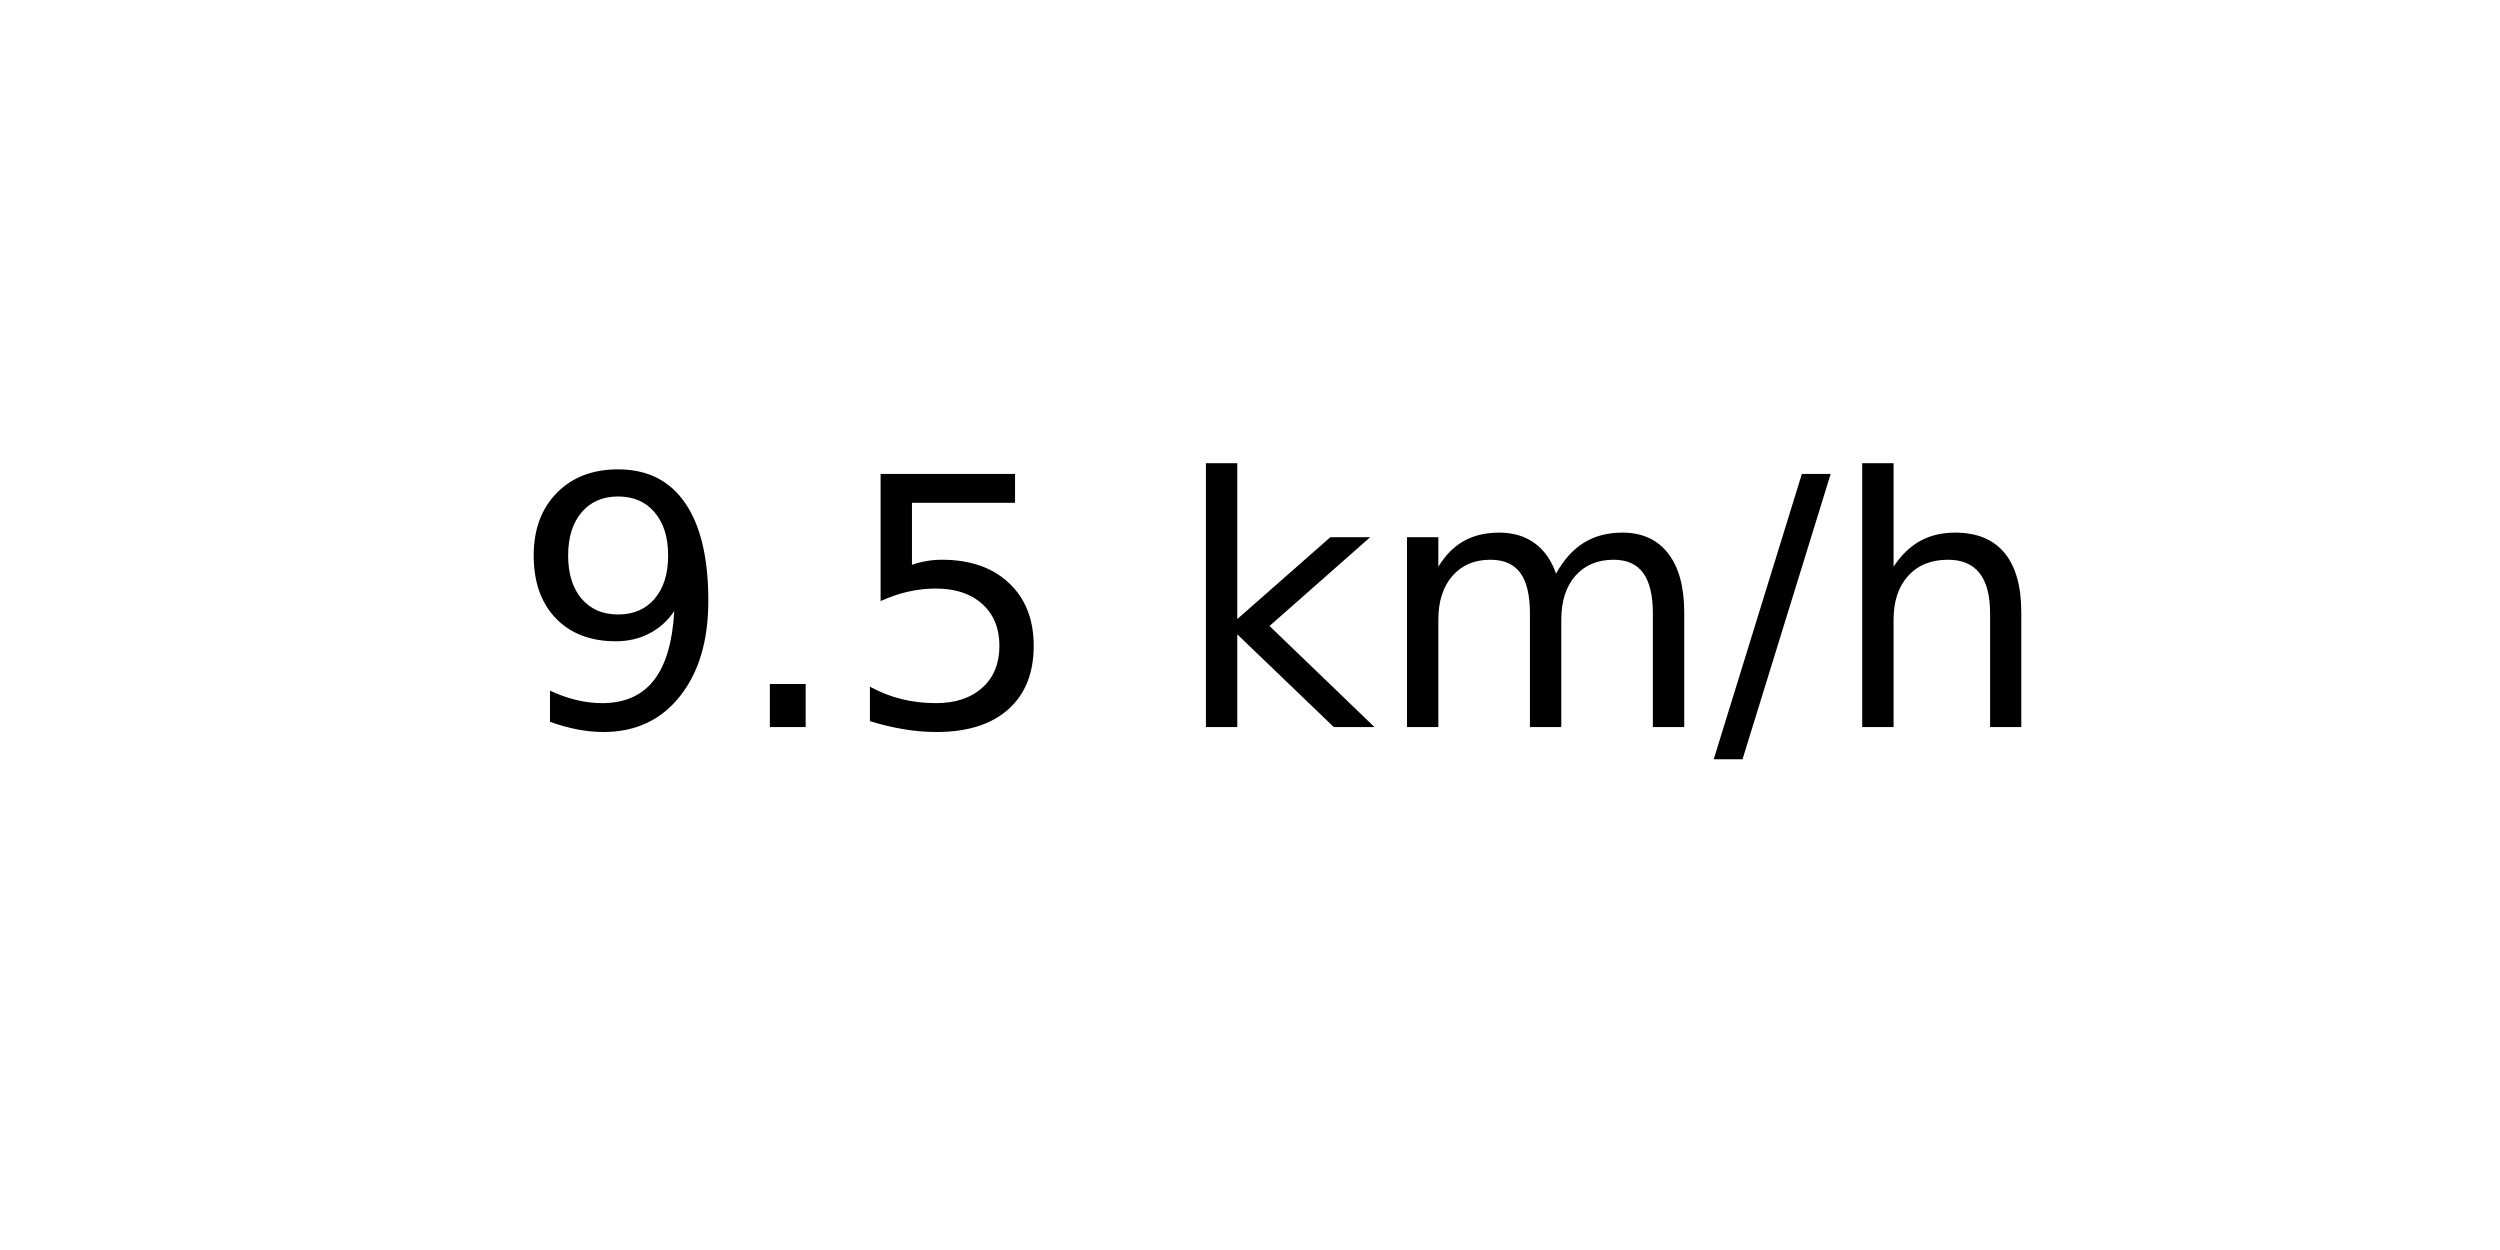
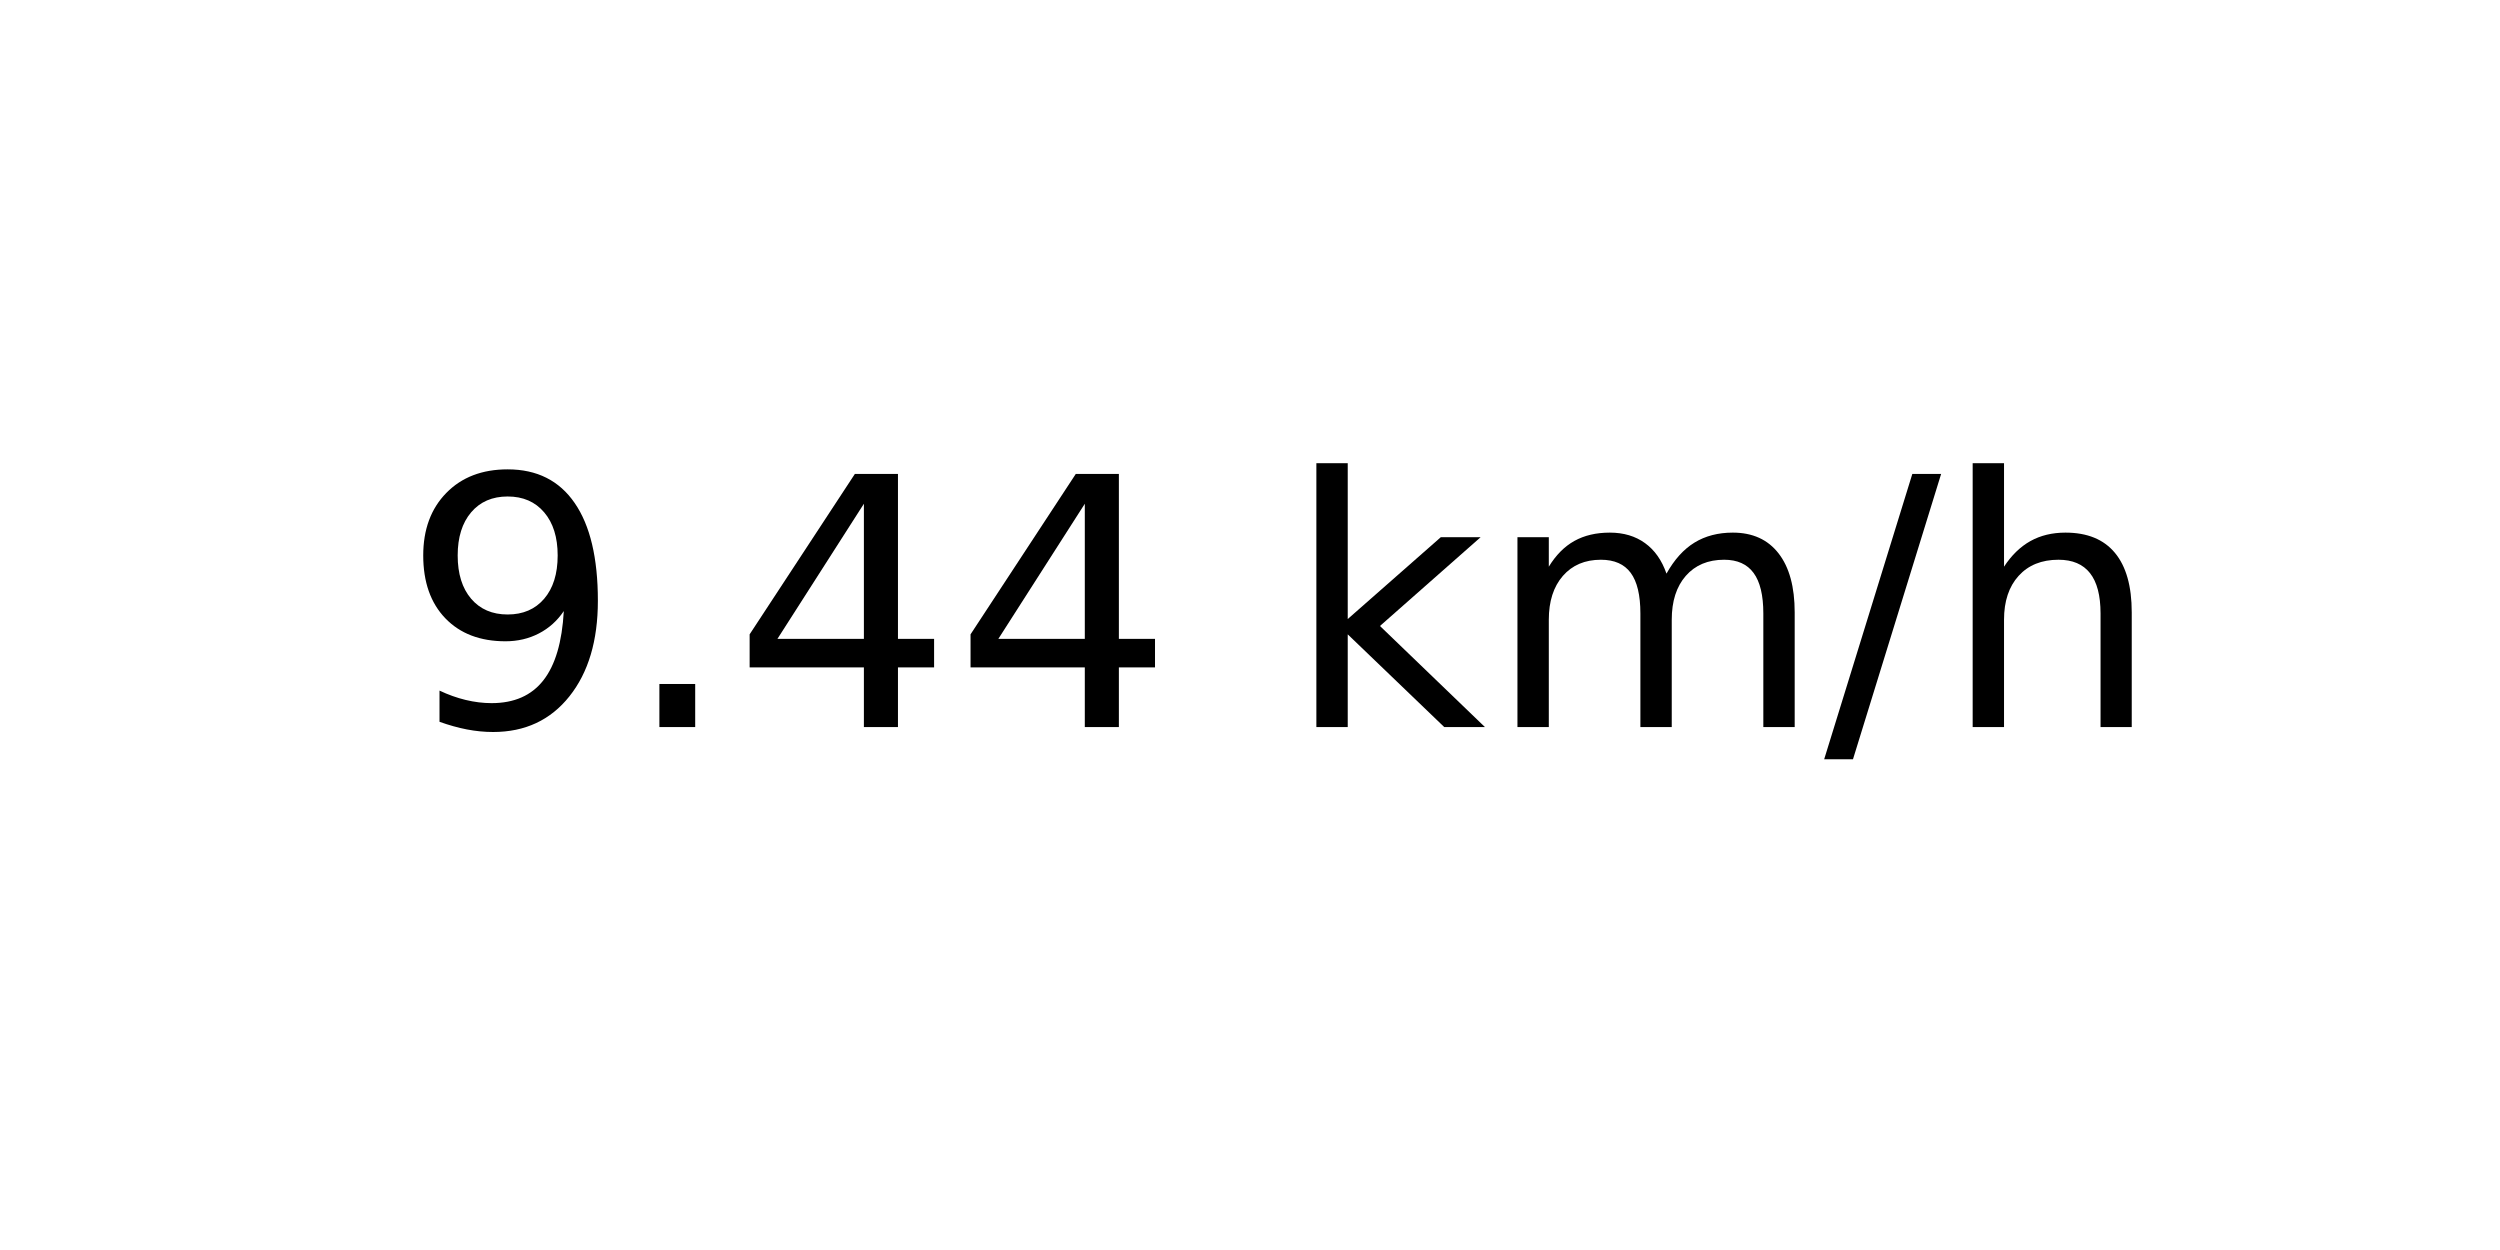
<svg xmlns="http://www.w3.org/2000/svg" xmlns:xlink="http://www.w3.org/1999/xlink" width="72pt" height="36pt" viewBox="0 0 72 36" version="1.1">
  <defs>
    <style type="text/css">*{stroke-linejoin: round; stroke-linecap: butt}</style>
  </defs>
  <g id="figure_1">
    <g id="axes_1">
      <g id="text_1">
-         <g transform="translate(14.74062 20.93937) scale(0.1 -0.1)">
+         <g transform="translate(11.55937 20.93937) scale(0.1 -0.1)">
          <defs>
            <path id="DejaVuSans-39" d="M 703 97  L 703 672  Q 941 559 1184 500  Q 1428 441 1663 441  Q 2288 441 2617 861  Q 2947 1281 2994 2138  Q 2813 1869 2534 1725  Q 2256 1581 1919 1581  Q 1219 1581 811 2004  Q 403 2428 403 3163  Q 403 3881 828 4315  Q 1253 4750 1959 4750  Q 2769 4750 3195 4129  Q 3622 3509 3622 2328  Q 3622 1225 3098 567  Q 2575 -91 1691 -91  Q 1453 -91 1209 -44  Q 966 3 703 97  z M 1959 2075  Q 2384 2075 2632 2365  Q 2881 2656 2881 3163  Q 2881 3666 2632 3958  Q 2384 4250 1959 4250  Q 1534 4250 1286 3958  Q 1038 3666 1038 3163  Q 1038 2656 1286 2365  Q 1534 2075 1959 2075  z " transform="scale(0.015625)" />
            <path id="DejaVuSans-2e" d="M 684 794  L 1344 794  L 1344 0  L 684 0  L 684 794  z " transform="scale(0.015625)" />
-             <path id="DejaVuSans-35" d="M 691 4666  L 3169 4666  L 3169 4134  L 1269 4134  L 1269 2991  Q 1406 3038 1543 3061  Q 1681 3084 1819 3084  Q 2600 3084 3056 2656  Q 3513 2228 3513 1497  Q 3513 744 3044 326  Q 2575 -91 1722 -91  Q 1428 -91 1123 -41  Q 819 9 494 109  L 494 744  Q 775 591 1075 516  Q 1375 441 1709 441  Q 2250 441 2565 725  Q 2881 1009 2881 1497  Q 2881 1984 2565 2268  Q 2250 2553 1709 2553  Q 1456 2553 1204 2497  Q 953 2441 691 2322  L 691 4666  z " transform="scale(0.015625)" />
+             <path id="DejaVuSans-34" d="M 2419 4116  L 825 1625  L 2419 1625  L 2419 4116  z M 2253 4666  L 3047 4666  L 3047 1625  L 3713 1625  L 3713 1100  L 3047 1100  L 3047 0  L 2419 0  L 2419 1100  L 313 1100  L 313 1709  L 2253 4666  z " transform="scale(0.015625)" />
            <path id="DejaVuSans-20" transform="scale(0.015625)" />
            <path id="DejaVuSans-6b" d="M 581 4863  L 1159 4863  L 1159 1991  L 2875 3500  L 3609 3500  L 1753 1863  L 3688 0  L 2938 0  L 1159 1709  L 1159 0  L 581 0  L 581 4863  z " transform="scale(0.015625)" />
            <path id="DejaVuSans-6d" d="M 3328 2828  Q 3544 3216 3844 3400  Q 4144 3584 4550 3584  Q 5097 3584 5394 3201  Q 5691 2819 5691 2113  L 5691 0  L 5113 0  L 5113 2094  Q 5113 2597 4934 2840  Q 4756 3084 4391 3084  Q 3944 3084 3684 2787  Q 3425 2491 3425 1978  L 3425 0  L 2847 0  L 2847 2094  Q 2847 2600 2669 2842  Q 2491 3084 2119 3084  Q 1678 3084 1418 2786  Q 1159 2488 1159 1978  L 1159 0  L 581 0  L 581 3500  L 1159 3500  L 1159 2956  Q 1356 3278 1631 3431  Q 1906 3584 2284 3584  Q 2666 3584 2933 3390  Q 3200 3197 3328 2828  z " transform="scale(0.015625)" />
            <path id="DejaVuSans-2f" d="M 1625 4666  L 2156 4666  L 531 -594  L 0 -594  L 1625 4666  z " transform="scale(0.015625)" />
            <path id="DejaVuSans-68" d="M 3513 2113  L 3513 0  L 2938 0  L 2938 2094  Q 2938 2591 2744 2837  Q 2550 3084 2163 3084  Q 1697 3084 1428 2787  Q 1159 2491 1159 1978  L 1159 0  L 581 0  L 581 4863  L 1159 4863  L 1159 2956  Q 1366 3272 1645 3428  Q 1925 3584 2291 3584  Q 2894 3584 3203 3211  Q 3513 2838 3513 2113  z " transform="scale(0.015625)" />
          </defs>
          <use xlink:href="#DejaVuSans-39" />
          <use xlink:href="#DejaVuSans-2e" x="63.623" />
-           <use xlink:href="#DejaVuSans-35" x="95.41" />
-           <use xlink:href="#DejaVuSans-20" x="159.033" />
-           <use xlink:href="#DejaVuSans-6b" x="190.82" />
-           <use xlink:href="#DejaVuSans-6d" x="248.73" />
-           <use xlink:href="#DejaVuSans-2f" x="346.143" />
-           <use xlink:href="#DejaVuSans-68" x="379.834" />
+           <use xlink:href="#DejaVuSans-34" x="95.41" />
+           <use xlink:href="#DejaVuSans-34" x="159.033" />
+           <use xlink:href="#DejaVuSans-20" x="222.656" />
+           <use xlink:href="#DejaVuSans-6b" x="254.443" />
+           <use xlink:href="#DejaVuSans-6d" x="312.354" />
+           <use xlink:href="#DejaVuSans-2f" x="409.766" />
+           <use xlink:href="#DejaVuSans-68" x="443.457" />
        </g>
      </g>
    </g>
  </g>
</svg>
